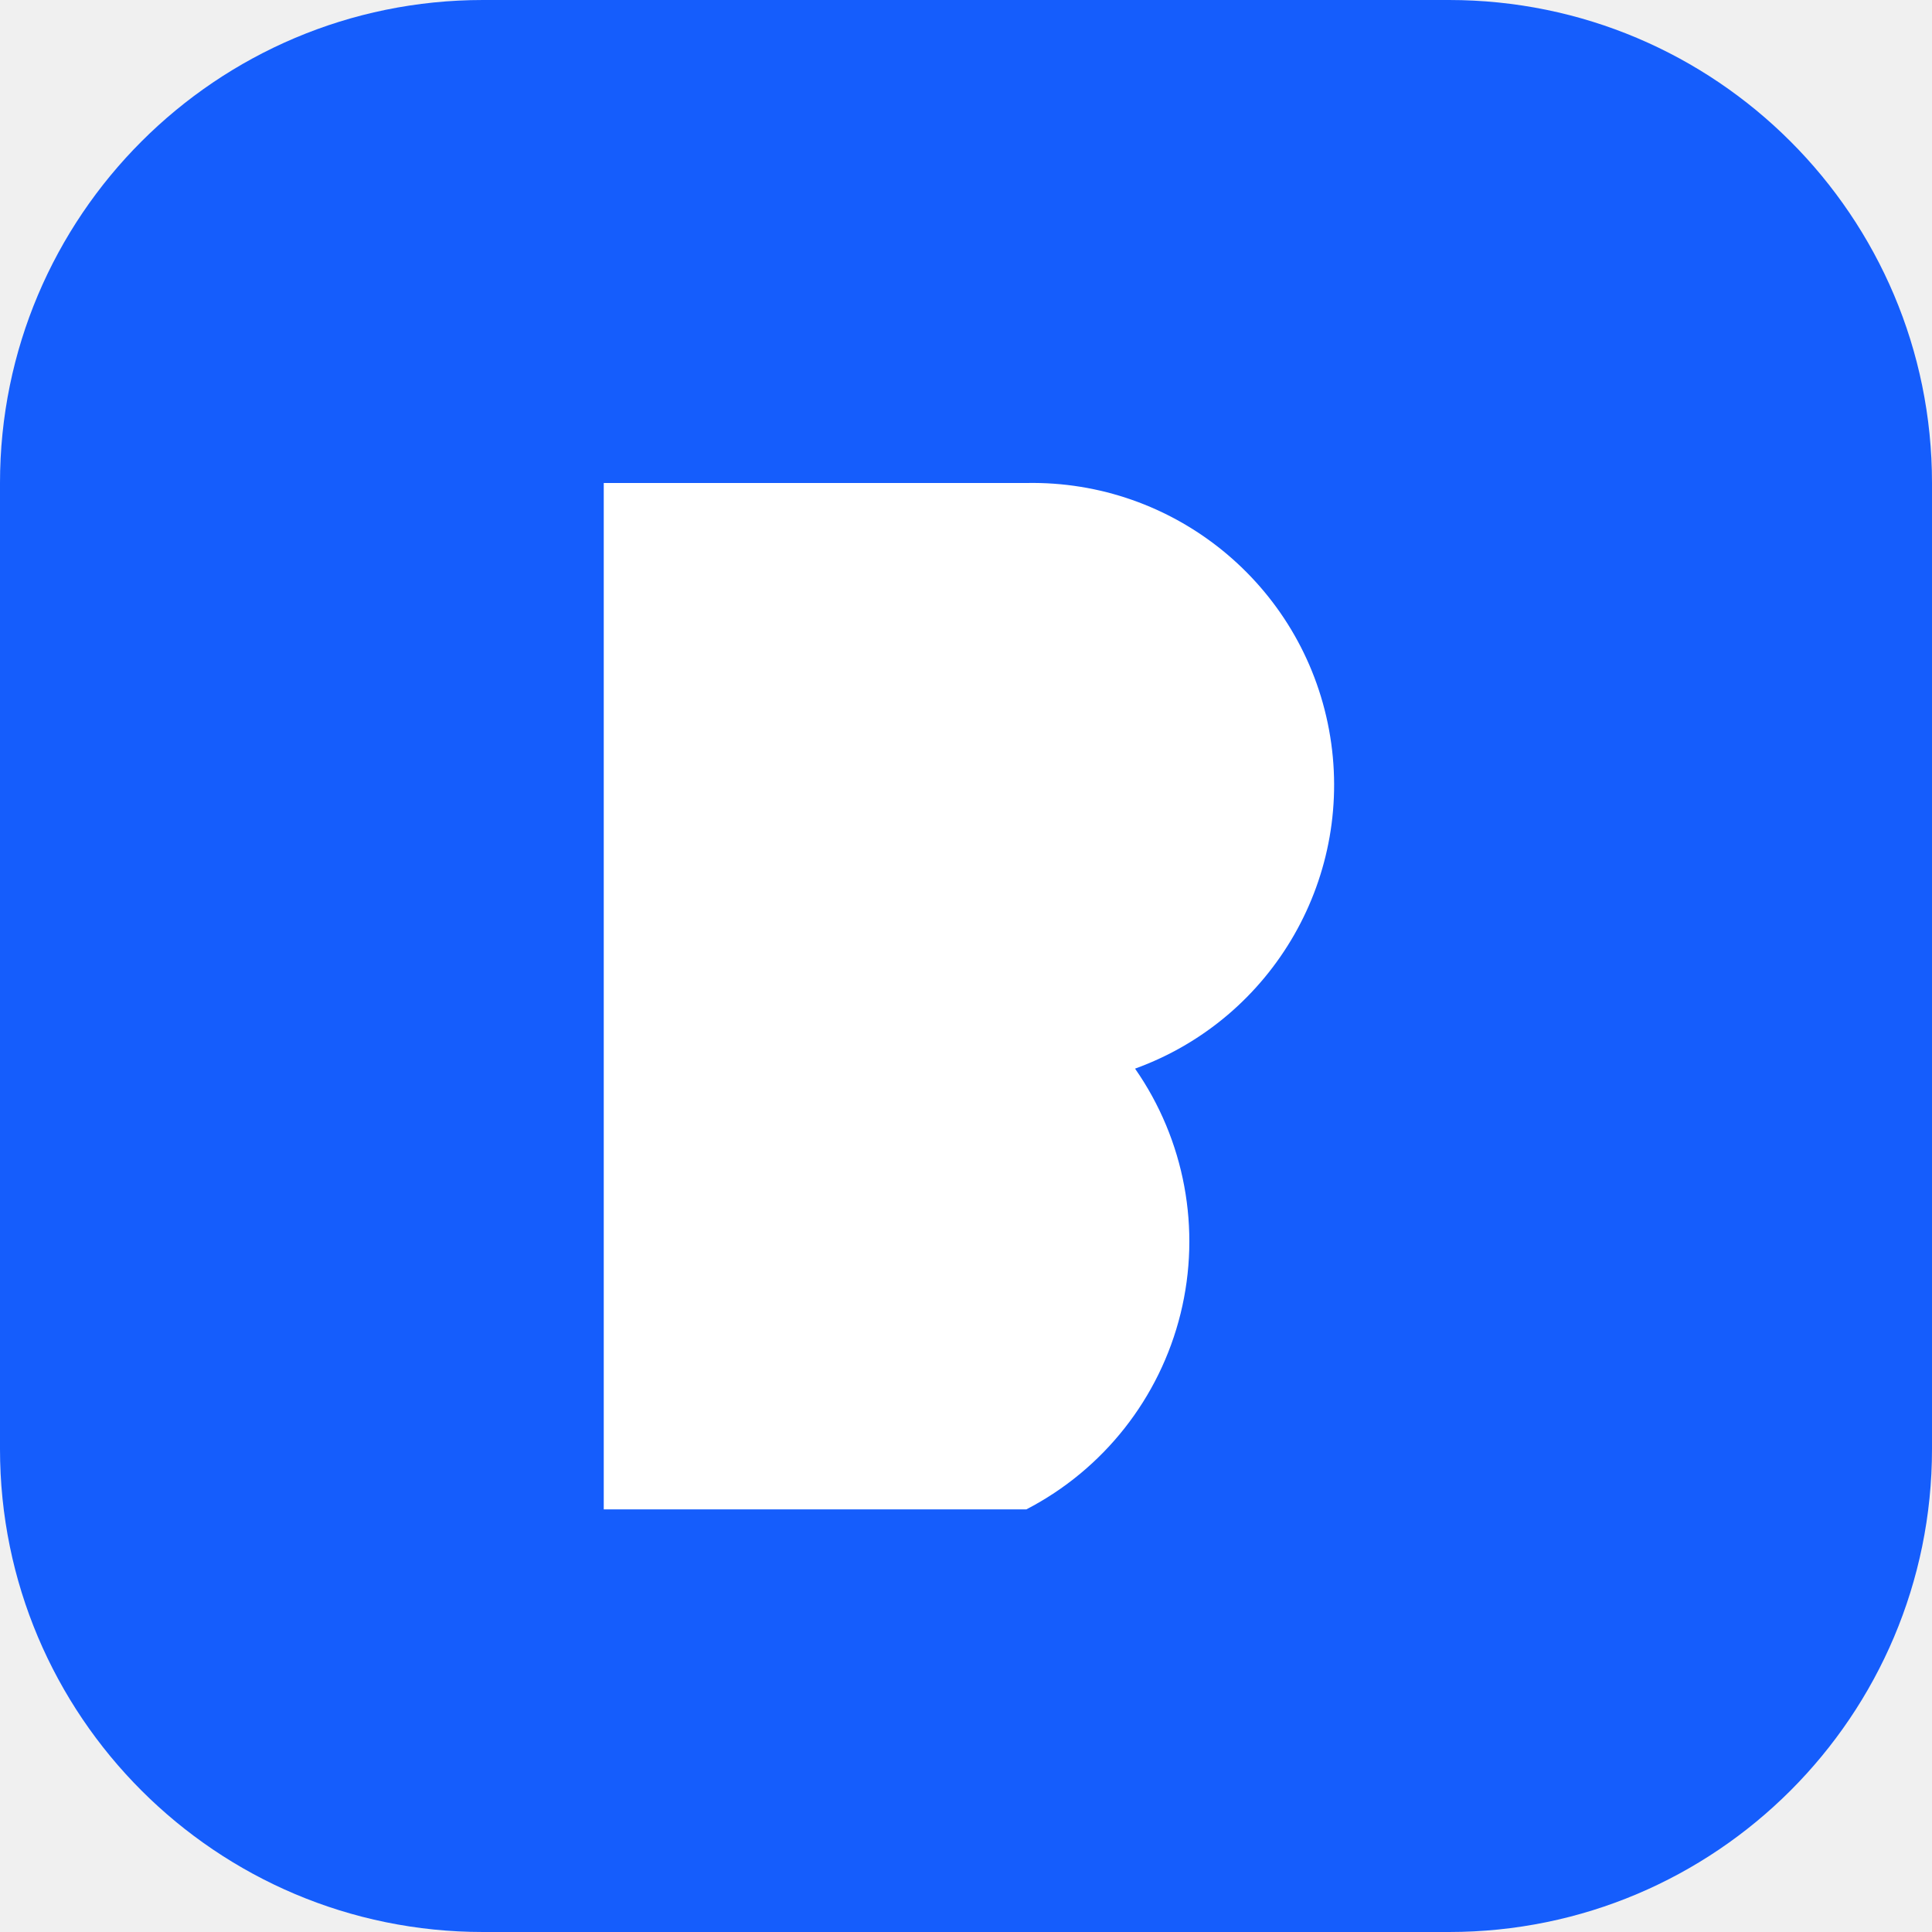
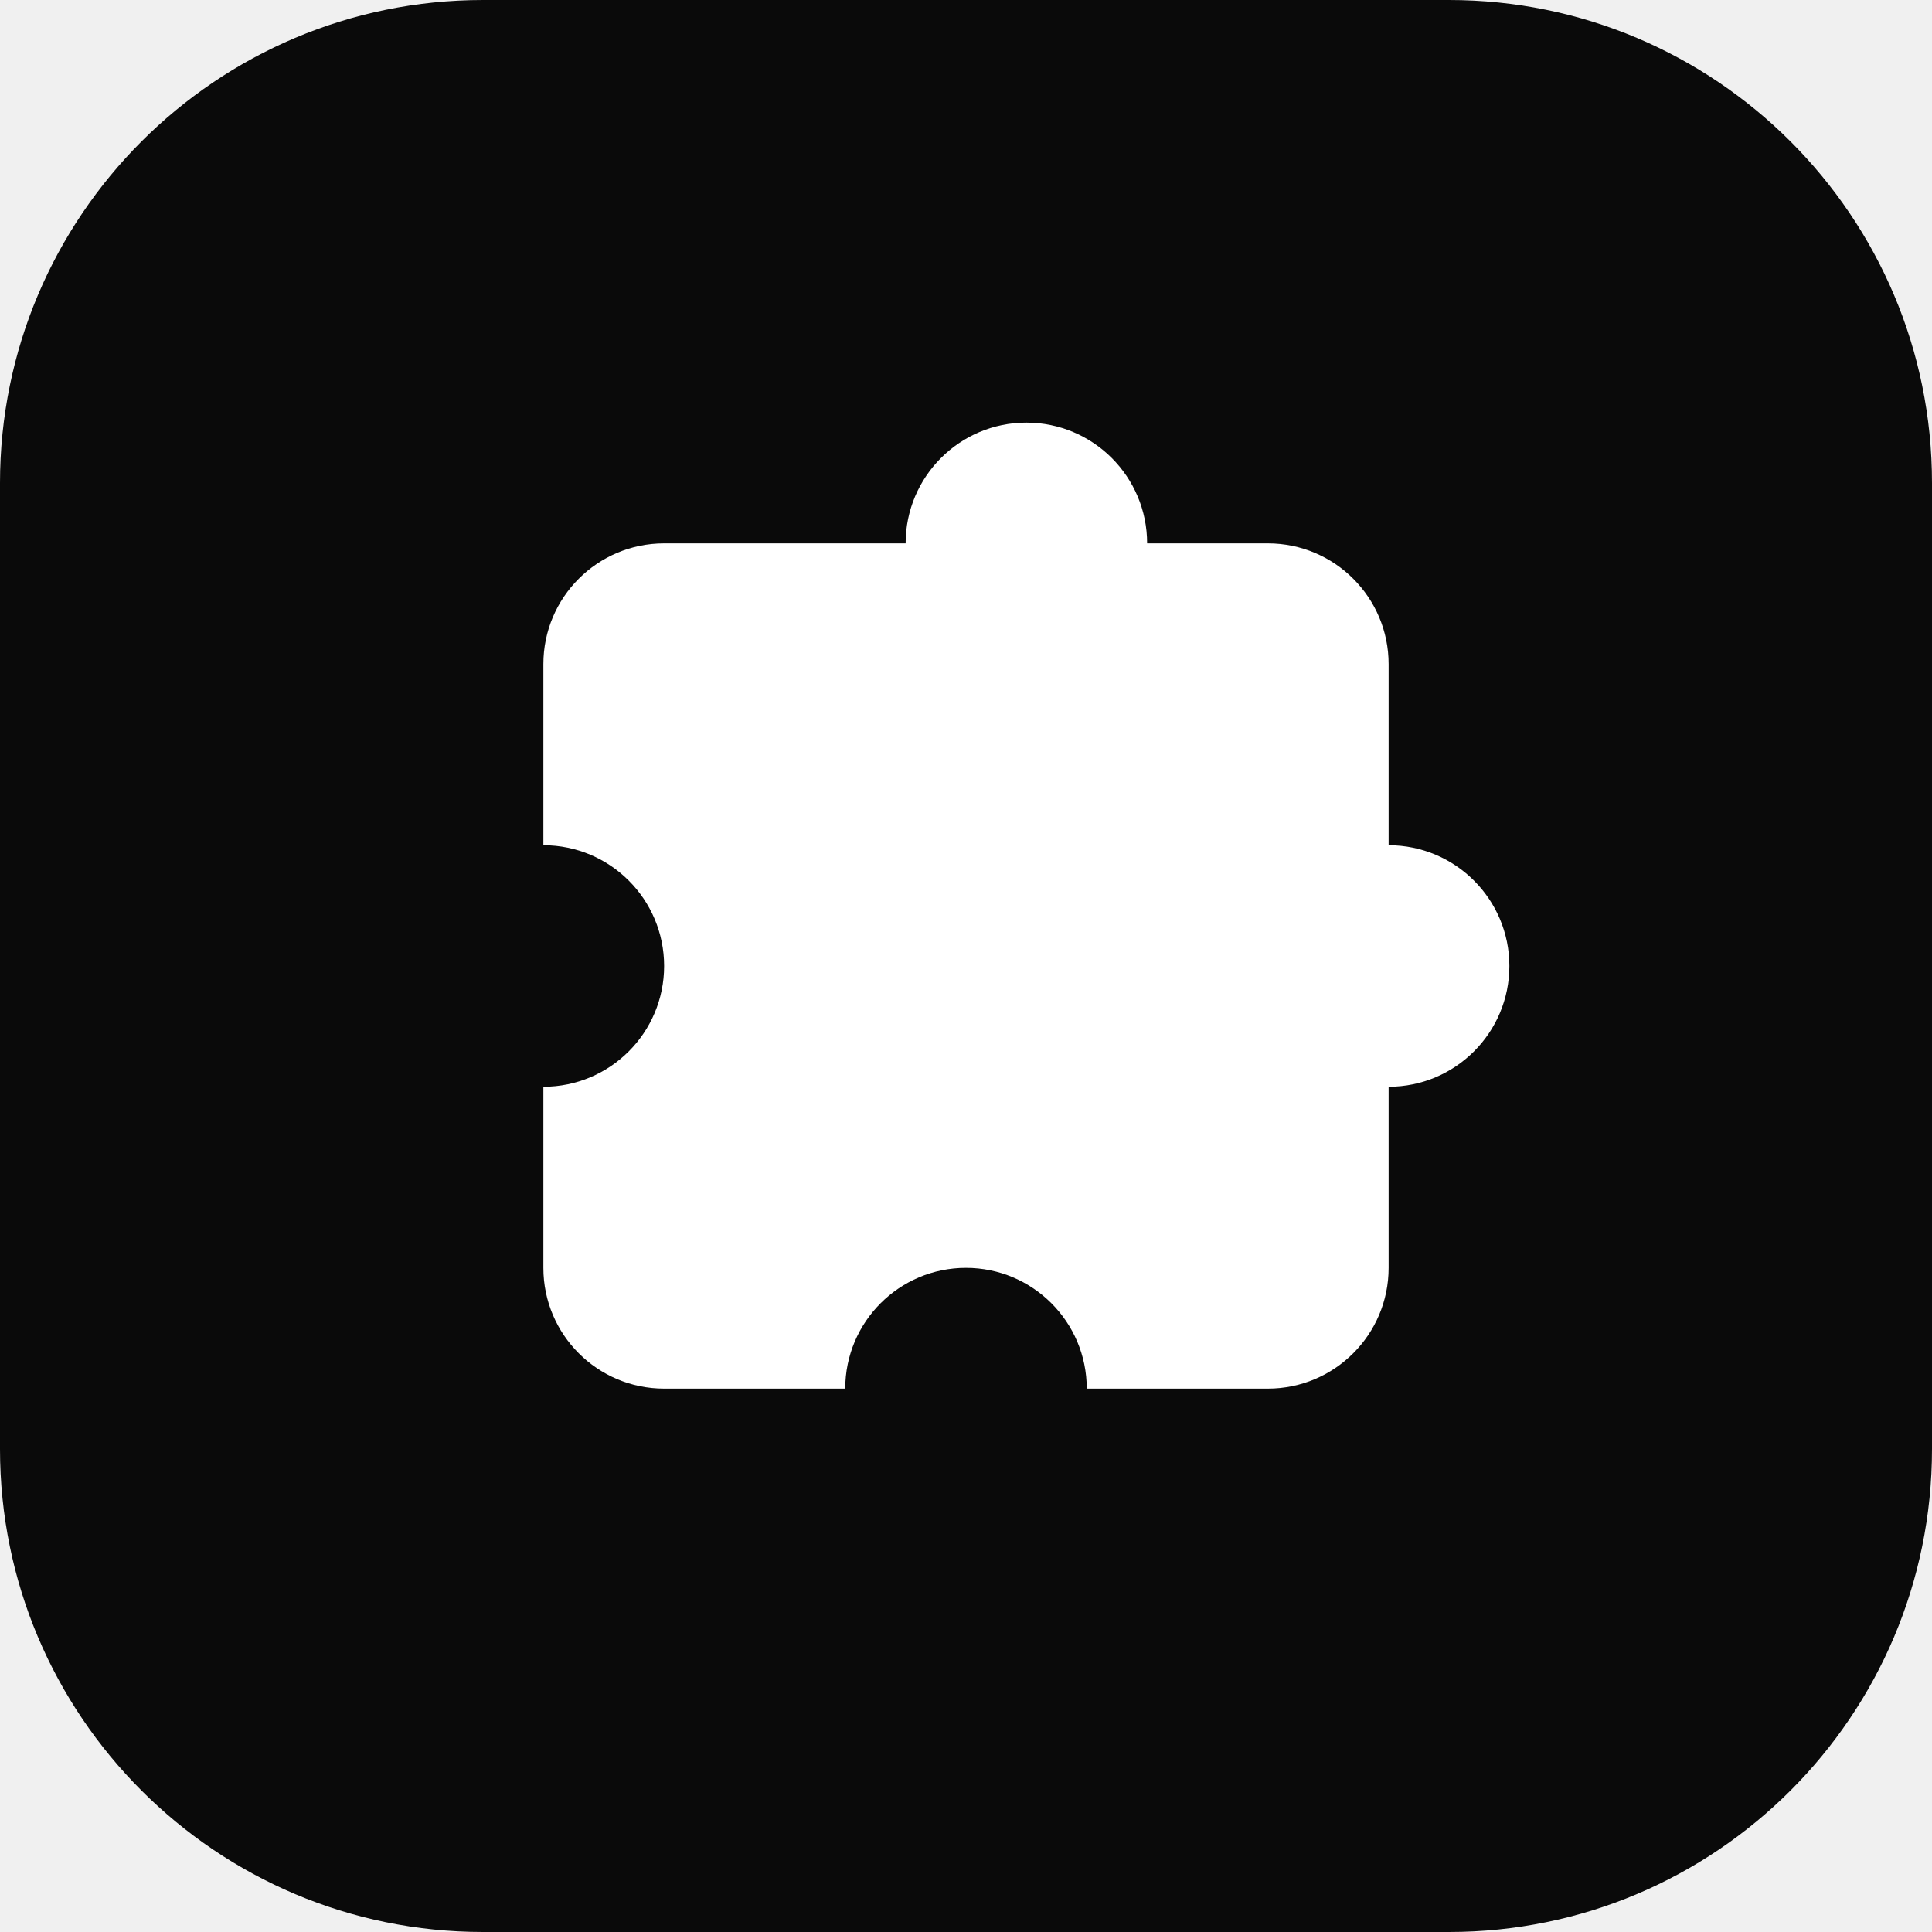
<svg xmlns="http://www.w3.org/2000/svg" viewBox="0 0 32 32">
-   <rect width="32" height="32" rx="8" fill="#155dfc" />
-   <path d="M10 8h7a5 5 0 0 1 1.8 9.7A5 5 0 0 1 17 25h-7z" fill="#fff" />
+   <rect width="32" height="32" rx="8" fill="#0a0a0a" />
+   <path d="M11 9h4a2 2 0 1 1 4 0h2a2 2 0 0 1 2 2v3a2 2 0 1 1 0 4v3a2 2 0 0 1-2 2h-3a2 2 0 1 0-4 0h-3a2 2 0 0 1-2-2v-3a2 2 0 1 0 0-4v-3a2 2 0 0 1 2-2z" fill="#fff" />
</svg>
